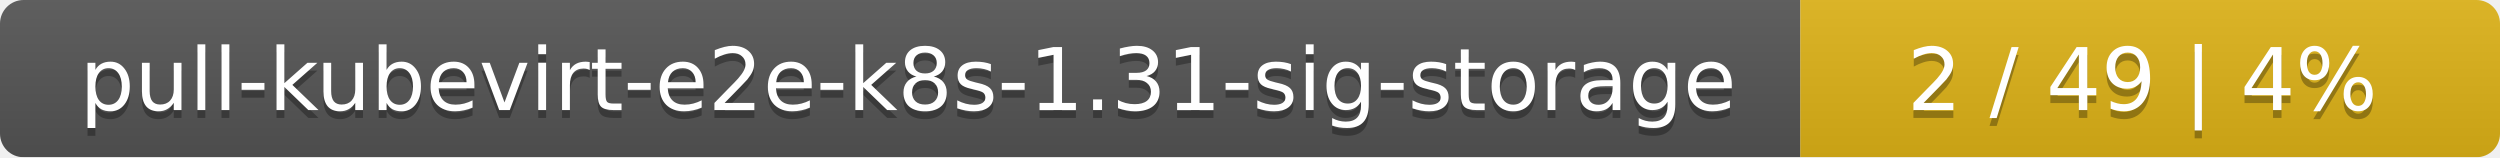
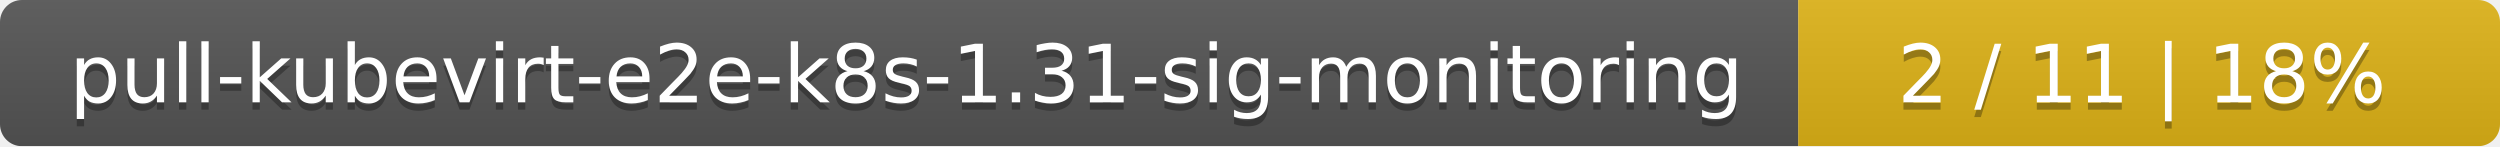
- <svg xmlns="http://www.w3.org/2000/svg" width="318" height="20">
+ <svg xmlns="http://www.w3.org/2000/svg" width="342" height="20">
  <linearGradient id="smooth" x2="0" y2="100%">
    <stop offset="0" stop-color="#bbb" stop-opacity=".1" />
    <stop offset="1" stop-opacity=".1" />
  </linearGradient>
  <mask id="round">
-     <rect width="318" height="20" rx="3" fill="#fff" />
+     <rect width="342" height="20" rx="3" fill="#fff" />
  </mask>
  <g mask="url(#round)">
-     <rect width="229" height="20" fill="#555" />
-     <rect x="229" width="89" height="20" fill="#dfb317" />
-     <rect width="318" height="20" fill="url(#smooth)" />
+     <rect width="246" height="20" fill="#555" />
+     <rect x="246" width="96" height="20" fill="#dfb317" />
+     <rect width="342" height="20" fill="url(#smooth)" />
  </g>
  <g fill="#fff" text-anchor="middle" font-family="DejaVu Sans,Verdana,Geneva,sans-serif" font-size="11">
-     <text x="115.5" y="15" fill="#010101" fill-opacity=".3">pull-kubevirt-e2e-k8s-1.31-sig-storage</text>
-     <text x="115.5" y="14">pull-kubevirt-e2e-k8s-1.31-sig-storage</text>
-     <text x="272.5" y="15" fill="#010101" fill-opacity=".3">2 / 49    |    4%</text>
-     <text x="272.5" y="14">2 / 49    |    4%</text>
+     <text x="124" y="15" fill="#010101" fill-opacity=".3">pull-kubevirt-e2e-k8s-1.31-sig-monitoring</text>
+     <text x="124" y="14">pull-kubevirt-e2e-k8s-1.31-sig-monitoring</text>
+     <text x="293" y="15" fill="#010101" fill-opacity=".3">2 / 11    |    18%</text>
+     <text x="293" y="14">2 / 11    |    18%</text>
  </g>
</svg>
